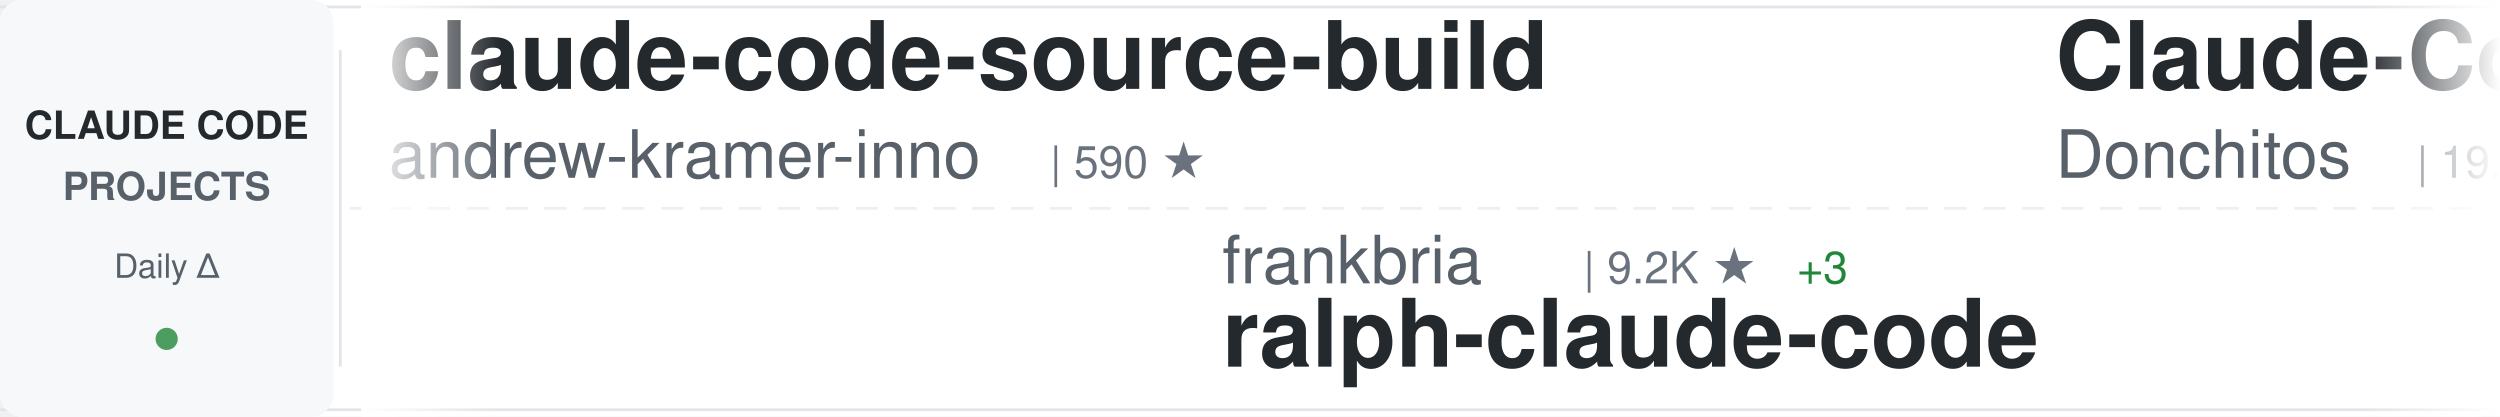
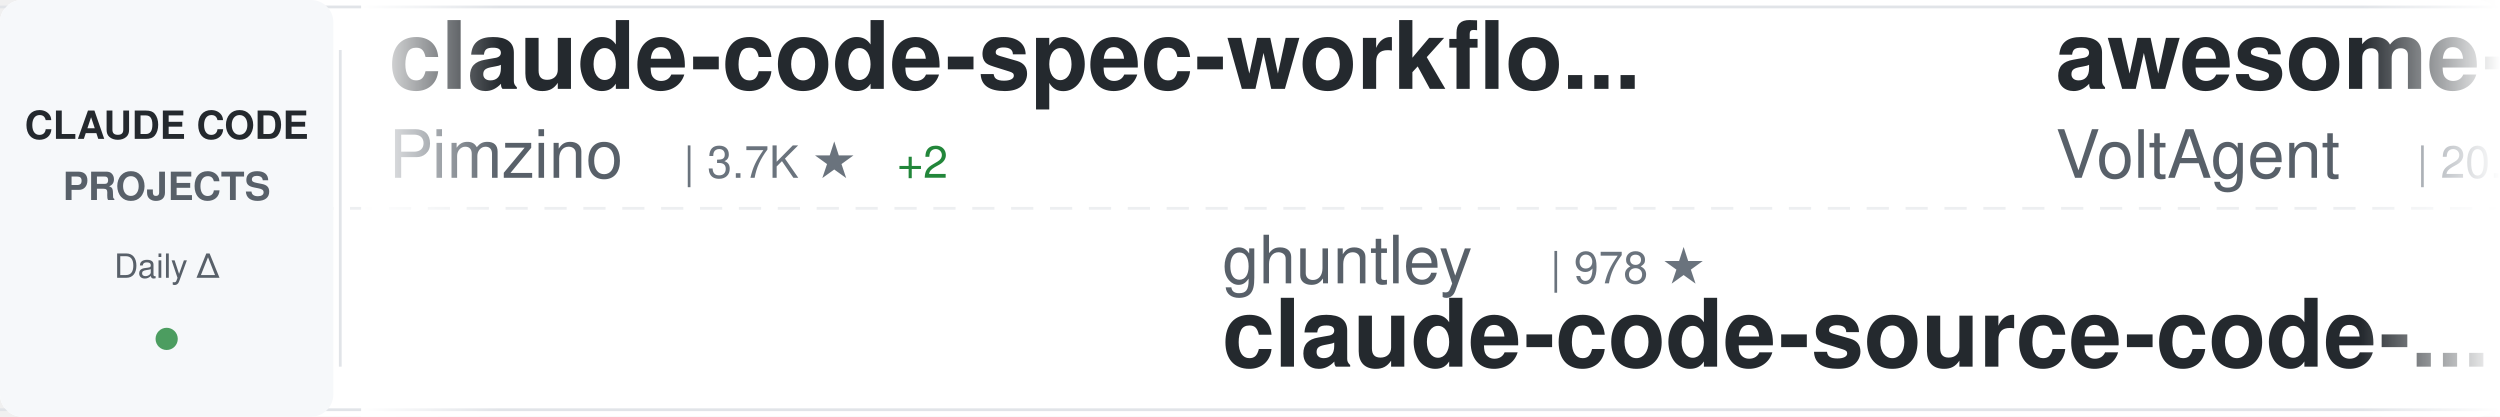
<svg xmlns="http://www.w3.org/2000/svg" width="900" height="150">
  <defs>
    <linearGradient id="awesomeLeftFade" x1="0%" y1="0%" x2="100%" y2="0%">
      <stop offset="0%" style="stop-color:#ffffff;stop-opacity:1" />
      <stop offset="100%" style="stop-color:#ffffff;stop-opacity:0" />
    </linearGradient>
    <linearGradient id="awesomeRightFade" x1="0%" y1="0%" x2="100%" y2="0%">
      <stop offset="0%" style="stop-color:#ffffff;stop-opacity:0" />
      <stop offset="100%" style="stop-color:#ffffff;stop-opacity:1" />
    </linearGradient>
  </defs>
  <rect width="900" height="150" fill="#ffffff" rx="8" />
  <rect x="0" y="2" width="900" height="1" fill="#e1e4e8" />
  <rect x="0" y="147" width="900" height="1" fill="#e1e4e8" />
  <line x1="0" y1="75" x2="900" y2="75" stroke="#e1e4e8" stroke-width="1" stroke-dasharray="8 6" opacity="0.6" />
  <rect x="0" y="0" width="120" height="150" fill="#f6f8fa" rx="8" />
  <text x="60" y="50" font-family="-apple-system, BlinkMacSystemFont, 'Segoe UI', Helvetica, Arial, sans-serif" font-size="14" font-weight="600" fill="#24292e" text-anchor="middle">CLAUDE CODE</text>
  <text x="60" y="72" font-family="-apple-system, BlinkMacSystemFont, 'Segoe UI', Helvetica, Arial, sans-serif" font-size="14" font-weight="600" fill="#586069" text-anchor="middle">PROJECTS</text>
  <text x="60" y="100" font-family="-apple-system, BlinkMacSystemFont, 'Segoe UI', Helvetica, Arial, sans-serif" font-size="12" font-weight="500" fill="#586069" text-anchor="middle">Daily Δ</text>
  <circle cx="60" cy="122" r="4" fill="#22863a" opacity="0.8" />
  <rect x="122" y="18" width="1" height="114" fill="#e1e4e8" />
  <clipPath id="awesomeTickerClip">
    <rect x="130" y="0" width="770" height="150" />
  </clipPath>
  <g clip-path="url(#awesomeTickerClip)">
    <g id="awesomeTickerItems">
      <animateTransform attributeName="transform" attributeType="XML" type="translate" from="0 0" to="-3000 0" dur="54s" repeatCount="indefinite" />
      <g transform="translate(0, 0)">
-         <text x="140" y="32" font-family="-apple-system, BlinkMacSystemFont, 'Segoe UI', Helvetica, Arial, sans-serif" font-size="34" font-weight="600" fill="#24292e">claude-code-source-build</text>
-         <text x="140" y="64" font-family="-apple-system, BlinkMacSystemFont, 'Segoe UI', Helvetica, Arial, sans-serif" font-size="24" font-weight="400" fill="#586069">andrew-kramer-inno</text>
-         <text x="378" y="64" font-family="-apple-system, BlinkMacSystemFont, 'Segoe UI', Helvetica, Arial, sans-serif" font-size="16" font-weight="500" fill="#6a737d">| 590 ★</text>
+         <text x="140" y="32" font-family="-apple-system, BlinkMacSystemFont, 'Segoe UI', Helvetica, Arial, sans-serif" font-size="34" font-weight="600" fill="#24292e">claude-code-spec-workflo...</text>
+         <text x="140" y="64" font-family="-apple-system, BlinkMacSystemFont, 'Segoe UI', Helvetica, Arial, sans-serif" font-size="24" font-weight="400" fill="#586069">Pimzino</text>
+         <text x="246" y="64" font-family="-apple-system, BlinkMacSystemFont, 'Segoe UI', Helvetica, Arial, sans-serif" font-size="16" font-weight="500" fill="#6a737d">| 3.7K ★</text>
+         <text x="323" y="64" font-family="-apple-system, BlinkMacSystemFont, 'Segoe UI', Helvetica, Arial, sans-serif" font-size="16" font-weight="500" fill="#22863a"> +2</text>
      </g>
      <g transform="translate(300, 0)">
-         <text x="140" y="102" font-family="-apple-system, BlinkMacSystemFont, 'Segoe UI', Helvetica, Arial, sans-serif" font-size="24" font-weight="400" fill="#586069">frankbria</text>
-         <text x="270" y="102" font-family="-apple-system, BlinkMacSystemFont, 'Segoe UI', Helvetica, Arial, sans-serif" font-size="16" font-weight="500" fill="#6a737d">| 9.2K ★</text>
-         <text x="347" y="102" font-family="-apple-system, BlinkMacSystemFont, 'Segoe UI', Helvetica, Arial, sans-serif" font-size="16" font-weight="500" fill="#22863a"> +3</text>
-         <text x="140" y="132" font-family="-apple-system, BlinkMacSystemFont, 'Segoe UI', Helvetica, Arial, sans-serif" font-size="34" font-weight="600" fill="#24292e">ralph-claude-code</text>
+         <text x="140" y="102" font-family="-apple-system, BlinkMacSystemFont, 'Segoe UI', Helvetica, Arial, sans-serif" font-size="24" font-weight="400" fill="#586069">ghuntley</text>
+         <text x="258" y="102" font-family="-apple-system, BlinkMacSystemFont, 'Segoe UI', Helvetica, Arial, sans-serif" font-size="16" font-weight="500" fill="#6a737d">| 978 ★</text>
+         <text x="140" y="132" font-family="-apple-system, BlinkMacSystemFont, 'Segoe UI', Helvetica, Arial, sans-serif" font-size="34" font-weight="600" fill="#24292e">claude-code-source-code-...</text>
      </g>
      <g transform="translate(600, 0)">
-         <text x="140" y="32" font-family="-apple-system, BlinkMacSystemFont, 'Segoe UI', Helvetica, Arial, sans-serif" font-size="34" font-weight="600" fill="#24292e">Claude-Code-Game-Studios</text>
-         <text x="140" y="64" font-family="-apple-system, BlinkMacSystemFont, 'Segoe UI', Helvetica, Arial, sans-serif" font-size="24" font-weight="400" fill="#586069">Donchitos</text>
-         <text x="270" y="64" font-family="-apple-system, BlinkMacSystemFont, 'Segoe UI', Helvetica, Arial, sans-serif" font-size="16" font-weight="500" fill="#6a737d">| 19.7K ★</text>
-         <text x="356" y="64" font-family="-apple-system, BlinkMacSystemFont, 'Segoe UI', Helvetica, Arial, sans-serif" font-size="16" font-weight="500" fill="#22863a"> +89</text>
+         <text x="140" y="32" font-family="-apple-system, BlinkMacSystemFont, 'Segoe UI', Helvetica, Arial, sans-serif" font-size="34" font-weight="600" fill="#24292e">awesome-claude-code-suba...</text>
+         <text x="140" y="64" font-family="-apple-system, BlinkMacSystemFont, 'Segoe UI', Helvetica, Arial, sans-serif" font-size="24" font-weight="400" fill="#586069">VoltAgent</text>
+         <text x="270" y="64" font-family="-apple-system, BlinkMacSystemFont, 'Segoe UI', Helvetica, Arial, sans-serif" font-size="16" font-weight="500" fill="#6a737d">| 20.4K ★</text>
+         <text x="356" y="64" font-family="-apple-system, BlinkMacSystemFont, 'Segoe UI', Helvetica, Arial, sans-serif" font-size="16" font-weight="500" fill="#22863a"> +61</text>
      </g>
      <g transform="translate(900, 0)">
-         <text x="140" y="102" font-family="-apple-system, BlinkMacSystemFont, 'Segoe UI', Helvetica, Arial, sans-serif" font-size="24" font-weight="400" fill="#586069">carlvellotti</text>
-         <text x="306" y="102" font-family="-apple-system, BlinkMacSystemFont, 'Segoe UI', Helvetica, Arial, sans-serif" font-size="16" font-weight="500" fill="#6a737d">| 2.0K ★</text>
-         <text x="383" y="102" font-family="-apple-system, BlinkMacSystemFont, 'Segoe UI', Helvetica, Arial, sans-serif" font-size="16" font-weight="500" fill="#22863a"> +1</text>
-         <text x="140" y="132" font-family="-apple-system, BlinkMacSystemFont, 'Segoe UI', Helvetica, Arial, sans-serif" font-size="34" font-weight="600" fill="#24292e">claude-code-pm-course</text>
+         <text x="140" y="102" font-family="-apple-system, BlinkMacSystemFont, 'Segoe UI', Helvetica, Arial, sans-serif" font-size="24" font-weight="400" fill="#586069">huangjia2019</text>
+         <text x="306" y="102" font-family="-apple-system, BlinkMacSystemFont, 'Segoe UI', Helvetica, Arial, sans-serif" font-size="16" font-weight="500" fill="#6a737d">| 693 ★</text>
+         <text x="374" y="102" font-family="-apple-system, BlinkMacSystemFont, 'Segoe UI', Helvetica, Arial, sans-serif" font-size="16" font-weight="500" fill="#22863a"> +6</text>
+         <text x="140" y="132" font-family="-apple-system, BlinkMacSystemFont, 'Segoe UI', Helvetica, Arial, sans-serif" font-size="34" font-weight="600" fill="#24292e">claude-code-engineering</text>
      </g>
      <g transform="translate(1200, 0)">
-         <text x="140" y="32" font-family="-apple-system, BlinkMacSystemFont, 'Segoe UI', Helvetica, Arial, sans-serif" font-size="34" font-weight="600" fill="#24292e">claude-code-tudou</text>
-         <text x="140" y="64" font-family="-apple-system, BlinkMacSystemFont, 'Segoe UI', Helvetica, Arial, sans-serif" font-size="24" font-weight="400" fill="#586069">AICoderTudou</text>
-         <text x="306" y="64" font-family="-apple-system, BlinkMacSystemFont, 'Segoe UI', Helvetica, Arial, sans-serif" font-size="16" font-weight="500" fill="#6a737d">| 501 ★</text>
+         <text x="140" y="32" font-family="-apple-system, BlinkMacSystemFont, 'Segoe UI', Helvetica, Arial, sans-serif" font-size="34" font-weight="600" fill="#24292e">claude-code-local</text>
+         <text x="140" y="64" font-family="-apple-system, BlinkMacSystemFont, 'Segoe UI', Helvetica, Arial, sans-serif" font-size="24" font-weight="400" fill="#586069">nicedreamzapp</text>
+         <text x="318" y="64" font-family="-apple-system, BlinkMacSystemFont, 'Segoe UI', Helvetica, Arial, sans-serif" font-size="16" font-weight="500" fill="#6a737d">| 2.7K ★</text>
+         <text x="395" y="64" font-family="-apple-system, BlinkMacSystemFont, 'Segoe UI', Helvetica, Arial, sans-serif" font-size="16" font-weight="500" fill="#22863a"> +7</text>
      </g>
      <g transform="translate(1500, 0)">
-         <text x="140" y="102" font-family="-apple-system, BlinkMacSystemFont, 'Segoe UI', Helvetica, Arial, sans-serif" font-size="24" font-weight="400" fill="#586069">liuup</text>
-         <text x="222" y="102" font-family="-apple-system, BlinkMacSystemFont, 'Segoe UI', Helvetica, Arial, sans-serif" font-size="16" font-weight="500" fill="#6a737d">| 2.7K ★</text>
-         <text x="299" y="102" font-family="-apple-system, BlinkMacSystemFont, 'Segoe UI', Helvetica, Arial, sans-serif" font-size="16" font-weight="500" fill="#22863a"> +17</text>
-         <text x="140" y="132" font-family="-apple-system, BlinkMacSystemFont, 'Segoe UI', Helvetica, Arial, sans-serif" font-size="34" font-weight="600" fill="#24292e">claude-code-analysis</text>
+         <text x="140" y="102" font-family="-apple-system, BlinkMacSystemFont, 'Segoe UI', Helvetica, Arial, sans-serif" font-size="24" font-weight="400" fill="#586069">oboard</text>
+         <text x="234" y="102" font-family="-apple-system, BlinkMacSystemFont, 'Segoe UI', Helvetica, Arial, sans-serif" font-size="16" font-weight="500" fill="#6a737d">| 3.1K ★</text>
+         <text x="311" y="102" font-family="-apple-system, BlinkMacSystemFont, 'Segoe UI', Helvetica, Arial, sans-serif" font-size="16" font-weight="500" fill="#22863a"> +3</text>
+         <text x="140" y="132" font-family="-apple-system, BlinkMacSystemFont, 'Segoe UI', Helvetica, Arial, sans-serif" font-size="34" font-weight="600" fill="#24292e">claude-code-rev</text>
      </g>
      <g transform="translate(1800, 0)">
-         <text x="140" y="32" font-family="-apple-system, BlinkMacSystemFont, 'Segoe UI', Helvetica, Arial, sans-serif" font-size="34" font-weight="600" fill="#24292e">Claude-Code-Usage-Monito...</text>
-         <text x="140" y="64" font-family="-apple-system, BlinkMacSystemFont, 'Segoe UI', Helvetica, Arial, sans-serif" font-size="24" font-weight="400" fill="#586069">Maciek-roboblog</text>
-         <text x="342" y="64" font-family="-apple-system, BlinkMacSystemFont, 'Segoe UI', Helvetica, Arial, sans-serif" font-size="16" font-weight="500" fill="#6a737d">| 8.1K ★</text>
-         <text x="419" y="64" font-family="-apple-system, BlinkMacSystemFont, 'Segoe UI', Helvetica, Arial, sans-serif" font-size="16" font-weight="500" fill="#22863a"> +11</text>
+         <text x="140" y="32" font-family="-apple-system, BlinkMacSystemFont, 'Segoe UI', Helvetica, Arial, sans-serif" font-size="34" font-weight="600" fill="#24292e">claude-code-prompts</text>
+         <text x="140" y="64" font-family="-apple-system, BlinkMacSystemFont, 'Segoe UI', Helvetica, Arial, sans-serif" font-size="24" font-weight="400" fill="#586069">repowise-dev</text>
+         <text x="306" y="64" font-family="-apple-system, BlinkMacSystemFont, 'Segoe UI', Helvetica, Arial, sans-serif" font-size="16" font-weight="500" fill="#6a737d">| 1.1K ★</text>
+         <text x="383" y="64" font-family="-apple-system, BlinkMacSystemFont, 'Segoe UI', Helvetica, Arial, sans-serif" font-size="16" font-weight="500" fill="#22863a"> +1</text>
      </g>
      <g transform="translate(2100, 0)">
        <text x="140" y="102" font-family="-apple-system, BlinkMacSystemFont, 'Segoe UI', Helvetica, Arial, sans-serif" font-size="24" font-weight="400" fill="#586069">feiskyer</text>
        <text x="258" y="102" font-family="-apple-system, BlinkMacSystemFont, 'Segoe UI', Helvetica, Arial, sans-serif" font-size="16" font-weight="500" fill="#6a737d">| 1.5K ★</text>
        <text x="140" y="132" font-family="-apple-system, BlinkMacSystemFont, 'Segoe UI', Helvetica, Arial, sans-serif" font-size="34" font-weight="600" fill="#24292e">claude-code-settings</text>
      </g>
      <g transform="translate(2400, 0)">
-         <text x="140" y="32" font-family="-apple-system, BlinkMacSystemFont, 'Segoe UI', Helvetica, Arial, sans-serif" font-size="34" font-weight="600" fill="#24292e">awesome-claude-code-tool...</text>
-         <text x="140" y="64" font-family="-apple-system, BlinkMacSystemFont, 'Segoe UI', Helvetica, Arial, sans-serif" font-size="24" font-weight="400" fill="#586069">rohitg00</text>
-         <text x="258" y="64" font-family="-apple-system, BlinkMacSystemFont, 'Segoe UI', Helvetica, Arial, sans-serif" font-size="16" font-weight="500" fill="#6a737d">| 1.8K ★</text>
-         <text x="335" y="64" font-family="-apple-system, BlinkMacSystemFont, 'Segoe UI', Helvetica, Arial, sans-serif" font-size="16" font-weight="500" fill="#22863a"> +13</text>
+         <text x="140" y="32" font-family="-apple-system, BlinkMacSystemFont, 'Segoe UI', Helvetica, Arial, sans-serif" font-size="34" font-weight="600" fill="#24292e">cc-switch</text>
+         <text x="140" y="64" font-family="-apple-system, BlinkMacSystemFont, 'Segoe UI', Helvetica, Arial, sans-serif" font-size="24" font-weight="400" fill="#586069">farion1231</text>
+         <text x="282" y="64" font-family="-apple-system, BlinkMacSystemFont, 'Segoe UI', Helvetica, Arial, sans-serif" font-size="16" font-weight="500" fill="#6a737d">| 79.1K ★</text>
+         <text x="368" y="64" font-family="-apple-system, BlinkMacSystemFont, 'Segoe UI', Helvetica, Arial, sans-serif" font-size="16" font-weight="500" fill="#22863a"> +747</text>
      </g>
      <g transform="translate(2700, 0)">
-         <text x="140" y="102" font-family="-apple-system, BlinkMacSystemFont, 'Segoe UI', Helvetica, Arial, sans-serif" font-size="24" font-weight="400" fill="#586069">lorryjovens-hub</text>
-         <text x="342" y="102" font-family="-apple-system, BlinkMacSystemFont, 'Segoe UI', Helvetica, Arial, sans-serif" font-size="16" font-weight="500" fill="#6a737d">| 1.6K ★</text>
-         <text x="419" y="102" font-family="-apple-system, BlinkMacSystemFont, 'Segoe UI', Helvetica, Arial, sans-serif" font-size="16" font-weight="500" fill="#22863a"> +4</text>
-         <text x="140" y="132" font-family="-apple-system, BlinkMacSystemFont, 'Segoe UI', Helvetica, Arial, sans-serif" font-size="34" font-weight="600" fill="#24292e">claude-code-rust</text>
+         <text x="140" y="102" font-family="-apple-system, BlinkMacSystemFont, 'Segoe UI', Helvetica, Arial, sans-serif" font-size="24" font-weight="400" fill="#586069">ChrisWiles</text>
+         <text x="282" y="102" font-family="-apple-system, BlinkMacSystemFont, 'Segoe UI', Helvetica, Arial, sans-serif" font-size="16" font-weight="500" fill="#6a737d">| 5.9K ★</text>
+         <text x="359" y="102" font-family="-apple-system, BlinkMacSystemFont, 'Segoe UI', Helvetica, Arial, sans-serif" font-size="16" font-weight="500" fill="#22863a"> +2</text>
+         <text x="140" y="132" font-family="-apple-system, BlinkMacSystemFont, 'Segoe UI', Helvetica, Arial, sans-serif" font-size="34" font-weight="600" fill="#24292e">claude-code-showcase</text>
      </g>
      <g transform="translate(3000, 0)">
-         <text x="140" y="32" font-family="-apple-system, BlinkMacSystemFont, 'Segoe UI', Helvetica, Arial, sans-serif" font-size="34" font-weight="600" fill="#24292e">claude-code-source-build</text>
-         <text x="140" y="64" font-family="-apple-system, BlinkMacSystemFont, 'Segoe UI', Helvetica, Arial, sans-serif" font-size="24" font-weight="400" fill="#586069">andrew-kramer-inno</text>
-         <text x="378" y="64" font-family="-apple-system, BlinkMacSystemFont, 'Segoe UI', Helvetica, Arial, sans-serif" font-size="16" font-weight="500" fill="#6a737d">| 590 ★</text>
+         <text x="140" y="32" font-family="-apple-system, BlinkMacSystemFont, 'Segoe UI', Helvetica, Arial, sans-serif" font-size="34" font-weight="600" fill="#24292e">claude-code-spec-workflo...</text>
+         <text x="140" y="64" font-family="-apple-system, BlinkMacSystemFont, 'Segoe UI', Helvetica, Arial, sans-serif" font-size="24" font-weight="400" fill="#586069">Pimzino</text>
+         <text x="246" y="64" font-family="-apple-system, BlinkMacSystemFont, 'Segoe UI', Helvetica, Arial, sans-serif" font-size="16" font-weight="500" fill="#6a737d">| 3.7K ★</text>
+         <text x="323" y="64" font-family="-apple-system, BlinkMacSystemFont, 'Segoe UI', Helvetica, Arial, sans-serif" font-size="16" font-weight="500" fill="#22863a"> +2</text>
      </g>
      <g transform="translate(3300, 0)">
-         <text x="140" y="102" font-family="-apple-system, BlinkMacSystemFont, 'Segoe UI', Helvetica, Arial, sans-serif" font-size="24" font-weight="400" fill="#586069">frankbria</text>
-         <text x="270" y="102" font-family="-apple-system, BlinkMacSystemFont, 'Segoe UI', Helvetica, Arial, sans-serif" font-size="16" font-weight="500" fill="#6a737d">| 9.2K ★</text>
-         <text x="347" y="102" font-family="-apple-system, BlinkMacSystemFont, 'Segoe UI', Helvetica, Arial, sans-serif" font-size="16" font-weight="500" fill="#22863a"> +3</text>
-         <text x="140" y="132" font-family="-apple-system, BlinkMacSystemFont, 'Segoe UI', Helvetica, Arial, sans-serif" font-size="34" font-weight="600" fill="#24292e">ralph-claude-code</text>
+         <text x="140" y="102" font-family="-apple-system, BlinkMacSystemFont, 'Segoe UI', Helvetica, Arial, sans-serif" font-size="24" font-weight="400" fill="#586069">ghuntley</text>
+         <text x="258" y="102" font-family="-apple-system, BlinkMacSystemFont, 'Segoe UI', Helvetica, Arial, sans-serif" font-size="16" font-weight="500" fill="#6a737d">| 978 ★</text>
+         <text x="140" y="132" font-family="-apple-system, BlinkMacSystemFont, 'Segoe UI', Helvetica, Arial, sans-serif" font-size="34" font-weight="600" fill="#24292e">claude-code-source-code-...</text>
      </g>
      <g transform="translate(3600, 0)">
-         <text x="140" y="32" font-family="-apple-system, BlinkMacSystemFont, 'Segoe UI', Helvetica, Arial, sans-serif" font-size="34" font-weight="600" fill="#24292e">Claude-Code-Game-Studios</text>
-         <text x="140" y="64" font-family="-apple-system, BlinkMacSystemFont, 'Segoe UI', Helvetica, Arial, sans-serif" font-size="24" font-weight="400" fill="#586069">Donchitos</text>
-         <text x="270" y="64" font-family="-apple-system, BlinkMacSystemFont, 'Segoe UI', Helvetica, Arial, sans-serif" font-size="16" font-weight="500" fill="#6a737d">| 19.7K ★</text>
-         <text x="356" y="64" font-family="-apple-system, BlinkMacSystemFont, 'Segoe UI', Helvetica, Arial, sans-serif" font-size="16" font-weight="500" fill="#22863a"> +89</text>
+         <text x="140" y="32" font-family="-apple-system, BlinkMacSystemFont, 'Segoe UI', Helvetica, Arial, sans-serif" font-size="34" font-weight="600" fill="#24292e">awesome-claude-code-suba...</text>
+         <text x="140" y="64" font-family="-apple-system, BlinkMacSystemFont, 'Segoe UI', Helvetica, Arial, sans-serif" font-size="24" font-weight="400" fill="#586069">VoltAgent</text>
+         <text x="270" y="64" font-family="-apple-system, BlinkMacSystemFont, 'Segoe UI', Helvetica, Arial, sans-serif" font-size="16" font-weight="500" fill="#6a737d">| 20.4K ★</text>
+         <text x="356" y="64" font-family="-apple-system, BlinkMacSystemFont, 'Segoe UI', Helvetica, Arial, sans-serif" font-size="16" font-weight="500" fill="#22863a"> +61</text>
      </g>
      <g transform="translate(3900, 0)">
-         <text x="140" y="102" font-family="-apple-system, BlinkMacSystemFont, 'Segoe UI', Helvetica, Arial, sans-serif" font-size="24" font-weight="400" fill="#586069">carlvellotti</text>
-         <text x="306" y="102" font-family="-apple-system, BlinkMacSystemFont, 'Segoe UI', Helvetica, Arial, sans-serif" font-size="16" font-weight="500" fill="#6a737d">| 2.0K ★</text>
-         <text x="383" y="102" font-family="-apple-system, BlinkMacSystemFont, 'Segoe UI', Helvetica, Arial, sans-serif" font-size="16" font-weight="500" fill="#22863a"> +1</text>
-         <text x="140" y="132" font-family="-apple-system, BlinkMacSystemFont, 'Segoe UI', Helvetica, Arial, sans-serif" font-size="34" font-weight="600" fill="#24292e">claude-code-pm-course</text>
+         <text x="140" y="102" font-family="-apple-system, BlinkMacSystemFont, 'Segoe UI', Helvetica, Arial, sans-serif" font-size="24" font-weight="400" fill="#586069">huangjia2019</text>
+         <text x="306" y="102" font-family="-apple-system, BlinkMacSystemFont, 'Segoe UI', Helvetica, Arial, sans-serif" font-size="16" font-weight="500" fill="#6a737d">| 693 ★</text>
+         <text x="374" y="102" font-family="-apple-system, BlinkMacSystemFont, 'Segoe UI', Helvetica, Arial, sans-serif" font-size="16" font-weight="500" fill="#22863a"> +6</text>
+         <text x="140" y="132" font-family="-apple-system, BlinkMacSystemFont, 'Segoe UI', Helvetica, Arial, sans-serif" font-size="34" font-weight="600" fill="#24292e">claude-code-engineering</text>
      </g>
    </g>
  </g>
  <rect x="130" y="0" width="50" height="150" fill="url(#awesomeLeftFade)" />
  <rect x="850" y="0" width="50" height="150" fill="url(#awesomeRightFade)" />
</svg>
